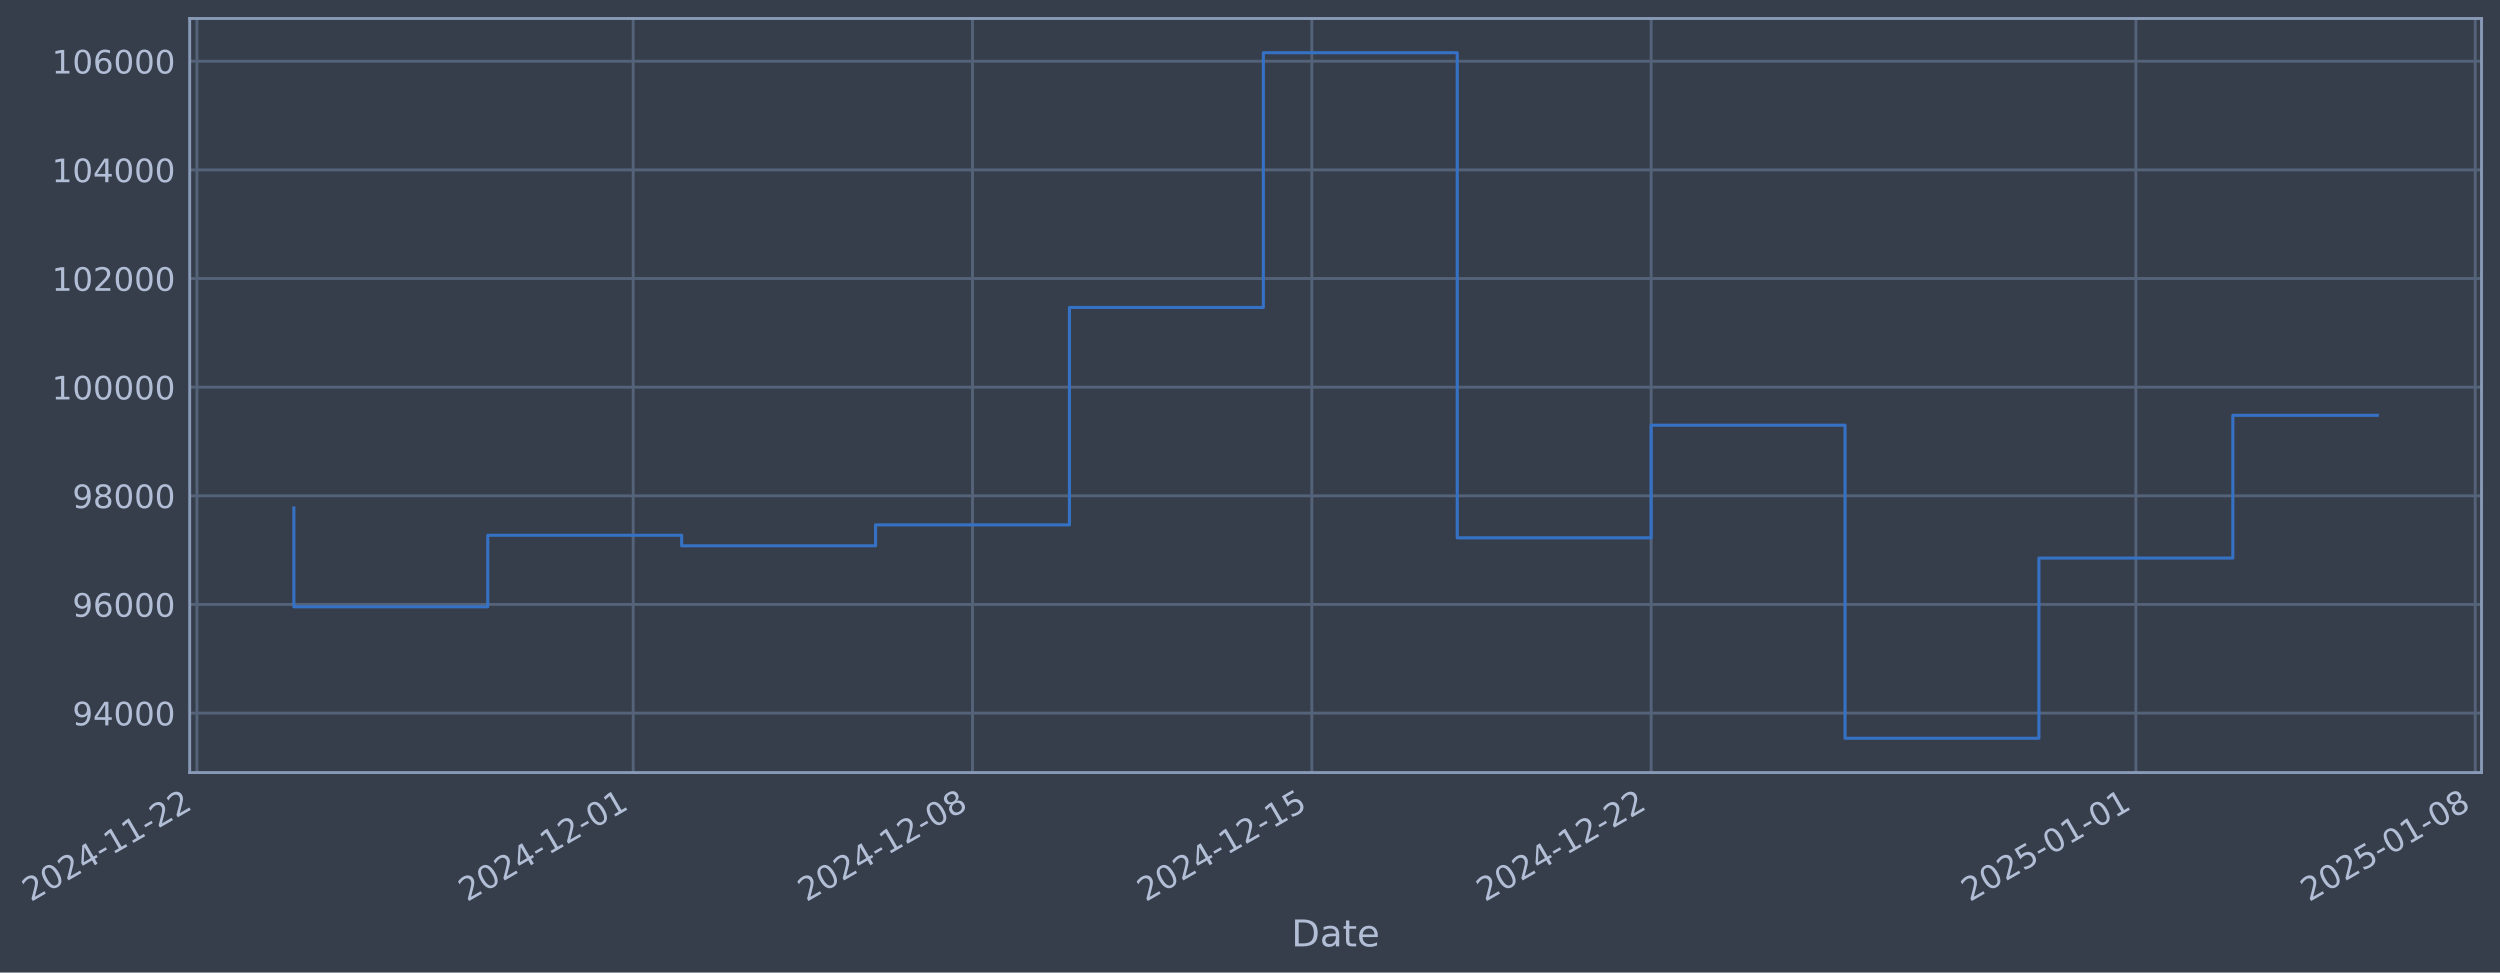
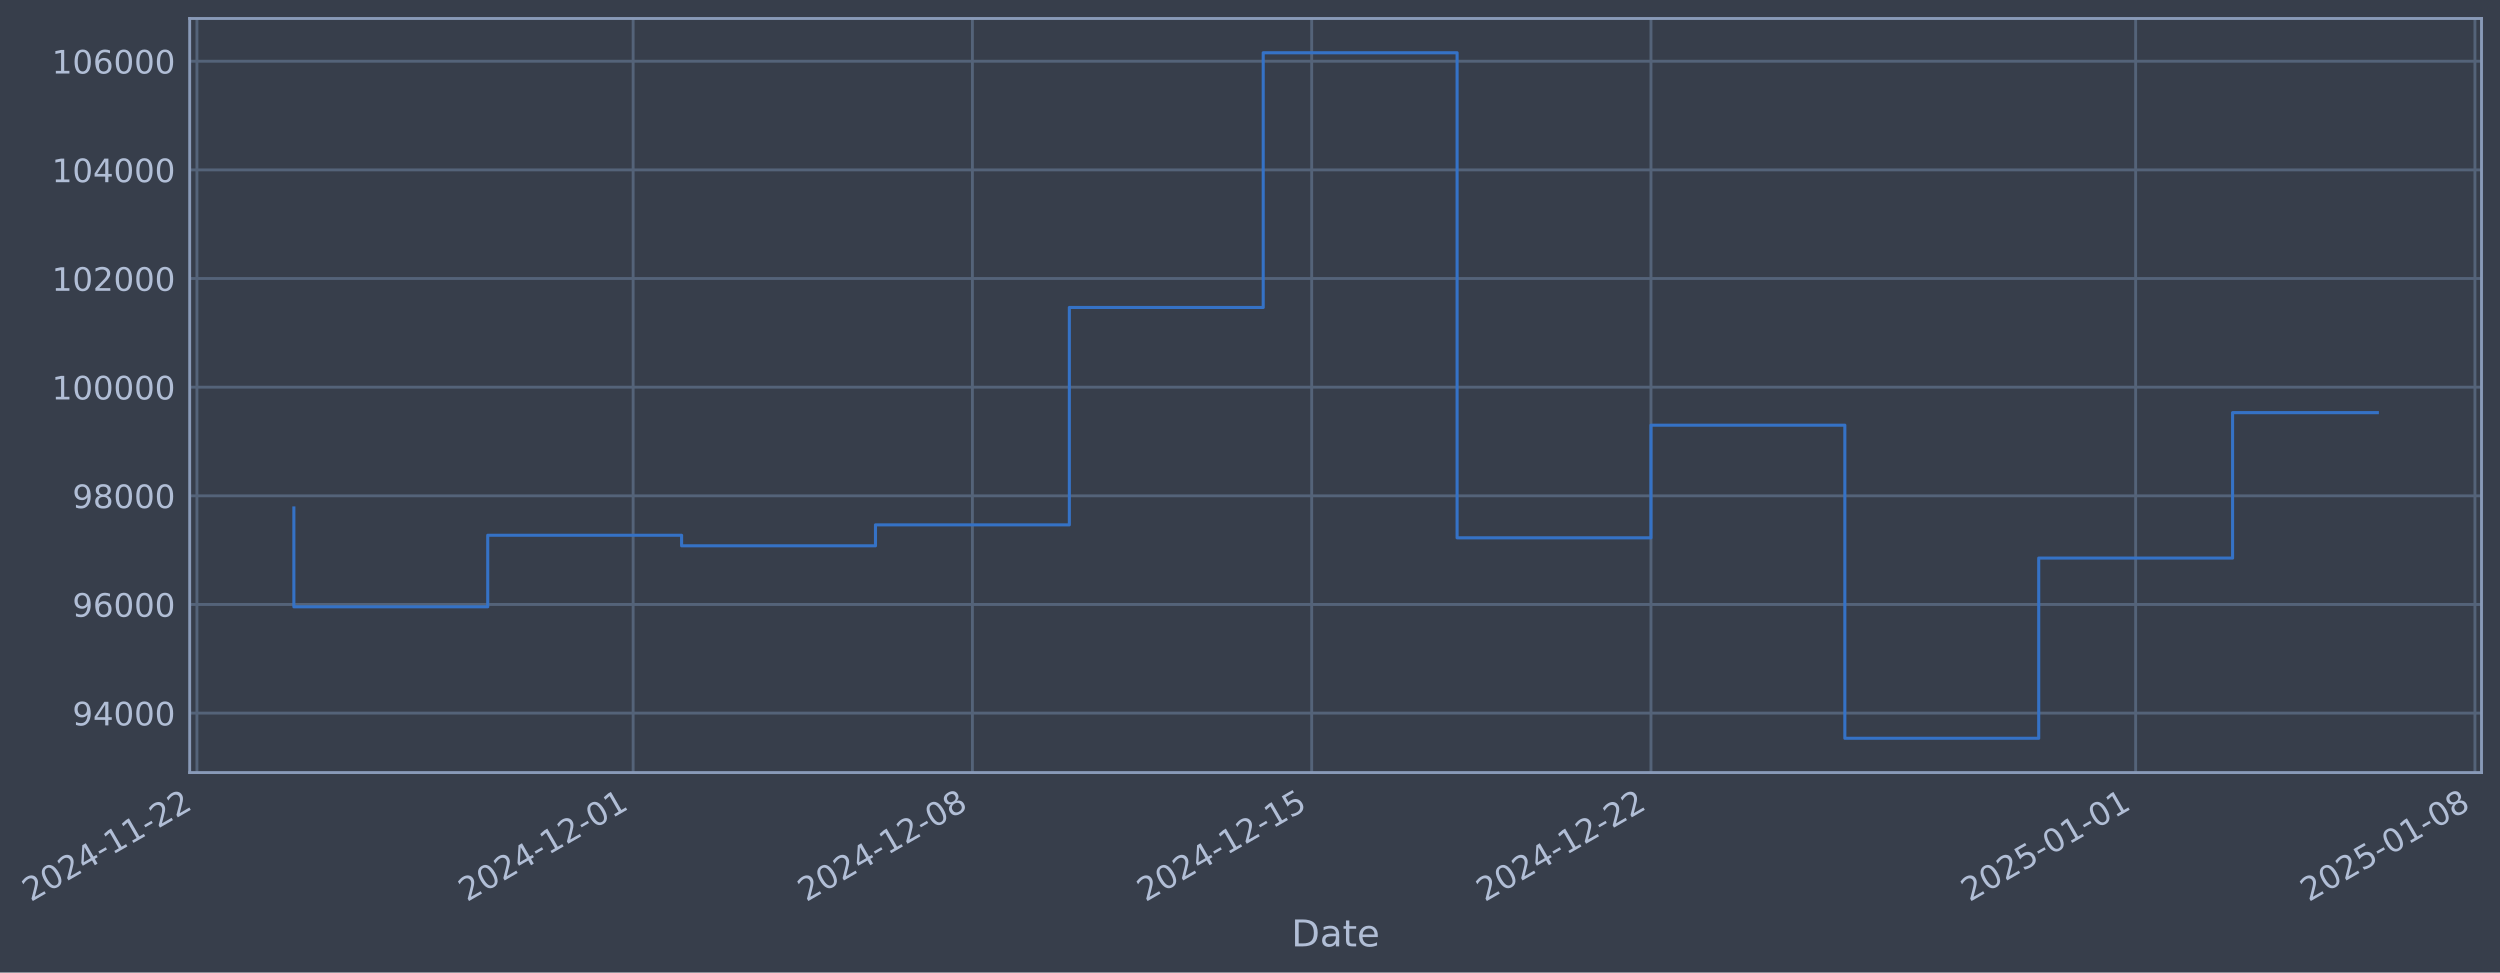
- <svg xmlns="http://www.w3.org/2000/svg" xmlns:xlink="http://www.w3.org/1999/xlink" width="973.898pt" height="378.87pt" viewBox="0 0 973.898 378.87" version="1.1">
+ <svg xmlns="http://www.w3.org/2000/svg" xmlns:xlink="http://www.w3.org/1999/xlink" width="973.893pt" height="378.87pt" viewBox="0 0 973.893 378.87" version="1.1">
  <defs>
    <style type="text/css">*{stroke-linejoin: round; stroke-linecap: butt}</style>
  </defs>
  <g id="figure_1">
    <g id="patch_1">
-       <path d="M 0 378.87  L 973.898 378.87  L 973.898 0  L 0 0  z " style="fill: #373e4b" />
+       <path d="M 0 378.87  L 973.893 378.87  L 973.893 0  L 0 0  z " style="fill: #373e4b" />
    </g>
    <g id="axes_1">
      <g id="patch_2">
-         <path d="M 73.898 300.96  L 966.698 300.96  L 966.698 7.2  L 73.898 7.2  z " style="fill: #373e4b" />
+         <path d="M 73.893 300.96  L 966.693 300.96  L 966.693 7.2  L 73.893 7.2  z " style="fill: #373e4b" />
      </g>
      <g id="matplotlib.axis_1">
        <g id="xtick_1">
          <g id="line2d_1">
-             <path d="M 76.713 300.96  L 76.713 7.2  " clip-path="url(#p2e44cee7ad)" style="fill: none; stroke: #546379; stroke-width: 1.12; stroke-linecap: square" />
+             <path d="M 76.713 300.96  L 76.713 7.2  " clip-path="url(#p29306a5f14)" style="fill: none; stroke: #546379; stroke-width: 1.12; stroke-linecap: square" />
          </g>
          <g id="line2d_2" />
          <g id="text_1">
            <g style="fill: #b1bed6" transform="translate(11.98702 351.4642) rotate(-30) scale(0.126 -0.126)">
              <defs>
                <path id="DejaVuSans-32" d="M 1228 531  L 3431 531  L 3431 0  L 469 0  L 469 531  Q 828 903 1448 1529  Q 2069 2156 2228 2338  Q 2531 2678 2651 2914  Q 2772 3150 2772 3378  Q 2772 3750 2511 3984  Q 2250 4219 1831 4219  Q 1534 4219 1204 4116  Q 875 4013 500 3803  L 500 4441  Q 881 4594 1212 4672  Q 1544 4750 1819 4750  Q 2544 4750 2975 4387  Q 3406 4025 3406 3419  Q 3406 3131 3298 2873  Q 3191 2616 2906 2266  Q 2828 2175 2409 1742  Q 1991 1309 1228 531  z " transform="scale(0.015625)" />
                <path id="DejaVuSans-30" d="M 2034 4250  Q 1547 4250 1301 3770  Q 1056 3291 1056 2328  Q 1056 1369 1301 889  Q 1547 409 2034 409  Q 2525 409 2770 889  Q 3016 1369 3016 2328  Q 3016 3291 2770 3770  Q 2525 4250 2034 4250  z M 2034 4750  Q 2819 4750 3233 4129  Q 3647 3509 3647 2328  Q 3647 1150 3233 529  Q 2819 -91 2034 -91  Q 1250 -91 836 529  Q 422 1150 422 2328  Q 422 3509 836 4129  Q 1250 4750 2034 4750  z " transform="scale(0.015625)" />
                <path id="DejaVuSans-34" d="M 2419 4116  L 825 1625  L 2419 1625  L 2419 4116  z M 2253 4666  L 3047 4666  L 3047 1625  L 3713 1625  L 3713 1100  L 3047 1100  L 3047 0  L 2419 0  L 2419 1100  L 313 1100  L 313 1709  L 2253 4666  z " transform="scale(0.015625)" />
                <path id="DejaVuSans-2d" d="M 313 2009  L 1997 2009  L 1997 1497  L 313 1497  L 313 2009  z " transform="scale(0.015625)" />
                <path id="DejaVuSans-31" d="M 794 531  L 1825 531  L 1825 4091  L 703 3866  L 703 4441  L 1819 4666  L 2450 4666  L 2450 531  L 3481 531  L 3481 0  L 794 0  L 794 531  z " transform="scale(0.015625)" />
              </defs>
              <use xlink:href="#DejaVuSans-32" />
              <use xlink:href="#DejaVuSans-30" transform="translate(63.62305 0)" />
              <use xlink:href="#DejaVuSans-32" transform="translate(127.2461 0)" />
              <use xlink:href="#DejaVuSans-34" transform="translate(190.8691 0)" />
              <use xlink:href="#DejaVuSans-2d" transform="translate(254.4922 0)" />
              <use xlink:href="#DejaVuSans-31" transform="translate(290.5762 0)" />
              <use xlink:href="#DejaVuSans-31" transform="translate(354.1992 0)" />
              <use xlink:href="#DejaVuSans-2d" transform="translate(417.8223 0)" />
              <use xlink:href="#DejaVuSans-32" transform="translate(453.9062 0)" />
              <use xlink:href="#DejaVuSans-32" transform="translate(517.5293 0)" />
            </g>
          </g>
        </g>
        <g id="xtick_2">
          <g id="line2d_3">
-             <path d="M 246.664 300.96  L 246.664 7.2  " clip-path="url(#p2e44cee7ad)" style="fill: none; stroke: #546379; stroke-width: 1.12; stroke-linecap: square" />
+             <path d="M 246.642 300.96  L 246.642 7.2  " clip-path="url(#p29306a5f14)" style="fill: none; stroke: #546379; stroke-width: 1.12; stroke-linecap: square" />
          </g>
          <g id="line2d_4" />
          <g id="text_2">
-             <g style="fill: #b1bed6" transform="translate(181.9387 351.4642) rotate(-30) scale(0.126 -0.126)">
+             <g style="fill: #b1bed6" transform="translate(181.9168 351.4642) rotate(-30) scale(0.126 -0.126)">
              <use xlink:href="#DejaVuSans-32" />
              <use xlink:href="#DejaVuSans-30" transform="translate(63.62305 0)" />
              <use xlink:href="#DejaVuSans-32" transform="translate(127.2461 0)" />
              <use xlink:href="#DejaVuSans-34" transform="translate(190.8691 0)" />
              <use xlink:href="#DejaVuSans-2d" transform="translate(254.4922 0)" />
              <use xlink:href="#DejaVuSans-31" transform="translate(290.5762 0)" />
              <use xlink:href="#DejaVuSans-32" transform="translate(354.1992 0)" />
              <use xlink:href="#DejaVuSans-2d" transform="translate(417.8223 0)" />
              <use xlink:href="#DejaVuSans-30" transform="translate(453.9062 0)" />
              <use xlink:href="#DejaVuSans-31" transform="translate(517.5293 0)" />
            </g>
          </g>
        </g>
        <g id="xtick_3">
          <g id="line2d_5">
-             <path d="M 378.849 300.96  L 378.849 7.2  " clip-path="url(#p2e44cee7ad)" style="fill: none; stroke: #546379; stroke-width: 1.12; stroke-linecap: square" />
+             <path d="M 378.81 300.96  L 378.81 7.2  " clip-path="url(#p29306a5f14)" style="fill: none; stroke: #546379; stroke-width: 1.12; stroke-linecap: square" />
          </g>
          <g id="line2d_6" />
          <g id="text_3">
-             <g style="fill: #b1bed6" transform="translate(314.1233 351.4642) rotate(-30) scale(0.126 -0.126)">
+             <g style="fill: #b1bed6" transform="translate(314.0844 351.4642) rotate(-30) scale(0.126 -0.126)">
              <defs>
                <path id="DejaVuSans-38" d="M 2034 2216  Q 1584 2216 1326 1975  Q 1069 1734 1069 1313  Q 1069 891 1326 650  Q 1584 409 2034 409  Q 2484 409 2743 651  Q 3003 894 3003 1313  Q 3003 1734 2745 1975  Q 2488 2216 2034 2216  z M 1403 2484  Q 997 2584 770 2862  Q 544 3141 544 3541  Q 544 4100 942 4425  Q 1341 4750 2034 4750  Q 2731 4750 3128 4425  Q 3525 4100 3525 3541  Q 3525 3141 3298 2862  Q 3072 2584 2669 2484  Q 3125 2378 3379 2068  Q 3634 1759 3634 1313  Q 3634 634 3220 271  Q 2806 -91 2034 -91  Q 1263 -91 848 271  Q 434 634 434 1313  Q 434 1759 690 2068  Q 947 2378 1403 2484  z M 1172 3481  Q 1172 3119 1398 2916  Q 1625 2713 2034 2713  Q 2441 2713 2670 2916  Q 2900 3119 2900 3481  Q 2900 3844 2670 4047  Q 2441 4250 2034 4250  Q 1625 4250 1398 4047  Q 1172 3844 1172 3481  z " transform="scale(0.015625)" />
              </defs>
              <use xlink:href="#DejaVuSans-32" />
              <use xlink:href="#DejaVuSans-30" transform="translate(63.62305 0)" />
              <use xlink:href="#DejaVuSans-32" transform="translate(127.2461 0)" />
              <use xlink:href="#DejaVuSans-34" transform="translate(190.8691 0)" />
              <use xlink:href="#DejaVuSans-2d" transform="translate(254.4922 0)" />
              <use xlink:href="#DejaVuSans-31" transform="translate(290.5762 0)" />
              <use xlink:href="#DejaVuSans-32" transform="translate(354.1992 0)" />
              <use xlink:href="#DejaVuSans-2d" transform="translate(417.8223 0)" />
              <use xlink:href="#DejaVuSans-30" transform="translate(453.9062 0)" />
              <use xlink:href="#DejaVuSans-38" transform="translate(517.5293 0)" />
            </g>
          </g>
        </g>
        <g id="xtick_4">
          <g id="line2d_7">
-             <path d="M 511.033 300.96  L 511.033 7.2  " clip-path="url(#p2e44cee7ad)" style="fill: none; stroke: #546379; stroke-width: 1.12; stroke-linecap: square" />
+             <path d="M 510.978 300.96  L 510.978 7.2  " clip-path="url(#p29306a5f14)" style="fill: none; stroke: #546379; stroke-width: 1.12; stroke-linecap: square" />
          </g>
          <g id="line2d_8" />
          <g id="text_4">
-             <g style="fill: #b1bed6" transform="translate(446.3079 351.4642) rotate(-30) scale(0.126 -0.126)">
+             <g style="fill: #b1bed6" transform="translate(446.252 351.4642) rotate(-30) scale(0.126 -0.126)">
              <defs>
                <path id="DejaVuSans-35" d="M 691 4666  L 3169 4666  L 3169 4134  L 1269 4134  L 1269 2991  Q 1406 3038 1543 3061  Q 1681 3084 1819 3084  Q 2600 3084 3056 2656  Q 3513 2228 3513 1497  Q 3513 744 3044 326  Q 2575 -91 1722 -91  Q 1428 -91 1123 -41  Q 819 9 494 109  L 494 744  Q 775 591 1075 516  Q 1375 441 1709 441  Q 2250 441 2565 725  Q 2881 1009 2881 1497  Q 2881 1984 2565 2268  Q 2250 2553 1709 2553  Q 1456 2553 1204 2497  Q 953 2441 691 2322  L 691 4666  z " transform="scale(0.015625)" />
              </defs>
              <use xlink:href="#DejaVuSans-32" />
              <use xlink:href="#DejaVuSans-30" transform="translate(63.62305 0)" />
              <use xlink:href="#DejaVuSans-32" transform="translate(127.2461 0)" />
              <use xlink:href="#DejaVuSans-34" transform="translate(190.8691 0)" />
              <use xlink:href="#DejaVuSans-2d" transform="translate(254.4922 0)" />
              <use xlink:href="#DejaVuSans-31" transform="translate(290.5762 0)" />
              <use xlink:href="#DejaVuSans-32" transform="translate(354.1992 0)" />
              <use xlink:href="#DejaVuSans-2d" transform="translate(417.8223 0)" />
              <use xlink:href="#DejaVuSans-31" transform="translate(453.9062 0)" />
              <use xlink:href="#DejaVuSans-35" transform="translate(517.5293 0)" />
            </g>
          </g>
        </g>
        <g id="xtick_5">
          <g id="line2d_9">
-             <path d="M 643.218 300.96  L 643.218 7.2  " clip-path="url(#p2e44cee7ad)" style="fill: none; stroke: #546379; stroke-width: 1.12; stroke-linecap: square" />
+             <path d="M 643.145 300.96  L 643.145 7.2  " clip-path="url(#p29306a5f14)" style="fill: none; stroke: #546379; stroke-width: 1.12; stroke-linecap: square" />
          </g>
          <g id="line2d_10" />
          <g id="text_5">
-             <g style="fill: #b1bed6" transform="translate(578.4926 351.4642) rotate(-30) scale(0.126 -0.126)">
+             <g style="fill: #b1bed6" transform="translate(578.4197 351.4642) rotate(-30) scale(0.126 -0.126)">
              <use xlink:href="#DejaVuSans-32" />
              <use xlink:href="#DejaVuSans-30" transform="translate(63.62305 0)" />
              <use xlink:href="#DejaVuSans-32" transform="translate(127.2461 0)" />
              <use xlink:href="#DejaVuSans-34" transform="translate(190.8691 0)" />
              <use xlink:href="#DejaVuSans-2d" transform="translate(254.4922 0)" />
              <use xlink:href="#DejaVuSans-31" transform="translate(290.5762 0)" />
              <use xlink:href="#DejaVuSans-32" transform="translate(354.1992 0)" />
              <use xlink:href="#DejaVuSans-2d" transform="translate(417.8223 0)" />
              <use xlink:href="#DejaVuSans-32" transform="translate(453.9062 0)" />
              <use xlink:href="#DejaVuSans-32" transform="translate(517.5293 0)" />
            </g>
          </g>
        </g>
        <g id="xtick_6">
          <g id="line2d_11">
-             <path d="M 832.053 300.96  L 832.053 7.2  " clip-path="url(#p2e44cee7ad)" style="fill: none; stroke: #546379; stroke-width: 1.12; stroke-linecap: square" />
+             <path d="M 831.956 300.96  L 831.956 7.2  " clip-path="url(#p29306a5f14)" style="fill: none; stroke: #546379; stroke-width: 1.12; stroke-linecap: square" />
          </g>
          <g id="line2d_12" />
          <g id="text_6">
-             <g style="fill: #b1bed6" transform="translate(767.3278 351.4642) rotate(-30) scale(0.126 -0.126)">
+             <g style="fill: #b1bed6" transform="translate(767.2306 351.4642) rotate(-30) scale(0.126 -0.126)">
              <use xlink:href="#DejaVuSans-32" />
              <use xlink:href="#DejaVuSans-30" transform="translate(63.62305 0)" />
              <use xlink:href="#DejaVuSans-32" transform="translate(127.2461 0)" />
              <use xlink:href="#DejaVuSans-35" transform="translate(190.8691 0)" />
              <use xlink:href="#DejaVuSans-2d" transform="translate(254.4922 0)" />
              <use xlink:href="#DejaVuSans-30" transform="translate(290.5762 0)" />
              <use xlink:href="#DejaVuSans-31" transform="translate(354.1992 0)" />
              <use xlink:href="#DejaVuSans-2d" transform="translate(417.8223 0)" />
              <use xlink:href="#DejaVuSans-30" transform="translate(453.9062 0)" />
              <use xlink:href="#DejaVuSans-31" transform="translate(517.5293 0)" />
            </g>
          </g>
        </g>
        <g id="xtick_7">
          <g id="line2d_13">
-             <path d="M 964.238 300.96  L 964.238 7.2  " clip-path="url(#p2e44cee7ad)" style="fill: none; stroke: #546379; stroke-width: 1.12; stroke-linecap: square" />
+             <path d="M 964.124 300.96  L 964.124 7.2  " clip-path="url(#p29306a5f14)" style="fill: none; stroke: #546379; stroke-width: 1.12; stroke-linecap: square" />
          </g>
          <g id="line2d_14" />
          <g id="text_7">
-             <g style="fill: #b1bed6" transform="translate(899.5124 351.4642) rotate(-30) scale(0.126 -0.126)">
+             <g style="fill: #b1bed6" transform="translate(899.3982 351.4642) rotate(-30) scale(0.126 -0.126)">
              <use xlink:href="#DejaVuSans-32" />
              <use xlink:href="#DejaVuSans-30" transform="translate(63.62305 0)" />
              <use xlink:href="#DejaVuSans-32" transform="translate(127.2461 0)" />
              <use xlink:href="#DejaVuSans-35" transform="translate(190.8691 0)" />
              <use xlink:href="#DejaVuSans-2d" transform="translate(254.4922 0)" />
              <use xlink:href="#DejaVuSans-30" transform="translate(290.5762 0)" />
              <use xlink:href="#DejaVuSans-31" transform="translate(354.1992 0)" />
              <use xlink:href="#DejaVuSans-2d" transform="translate(417.8223 0)" />
              <use xlink:href="#DejaVuSans-30" transform="translate(453.9062 0)" />
              <use xlink:href="#DejaVuSans-38" transform="translate(517.5293 0)" />
            </g>
          </g>
        </g>
        <g id="text_8">
-           <g style="fill: #b1bed6" transform="translate(503.0886 368.6753) scale(0.144 -0.144)">
+           <g style="fill: #b1bed6" transform="translate(503.0838 368.6753) scale(0.144 -0.144)">
            <defs>
              <path id="DejaVuSans-44" d="M 1259 4147  L 1259 519  L 2022 519  Q 2988 519 3436 956  Q 3884 1394 3884 2338  Q 3884 3275 3436 3711  Q 2988 4147 2022 4147  L 1259 4147  z M 628 4666  L 1925 4666  Q 3281 4666 3915 4102  Q 4550 3538 4550 2338  Q 4550 1131 3912 565  Q 3275 0 1925 0  L 628 0  L 628 4666  z " transform="scale(0.015625)" />
              <path id="DejaVuSans-61" d="M 2194 1759  Q 1497 1759 1228 1600  Q 959 1441 959 1056  Q 959 750 1161 570  Q 1363 391 1709 391  Q 2188 391 2477 730  Q 2766 1069 2766 1631  L 2766 1759  L 2194 1759  z M 3341 1997  L 3341 0  L 2766 0  L 2766 531  Q 2569 213 2275 61  Q 1981 -91 1556 -91  Q 1019 -91 701 211  Q 384 513 384 1019  Q 384 1609 779 1909  Q 1175 2209 1959 2209  L 2766 2209  L 2766 2266  Q 2766 2663 2505 2880  Q 2244 3097 1772 3097  Q 1472 3097 1187 3025  Q 903 2953 641 2809  L 641 3341  Q 956 3463 1253 3523  Q 1550 3584 1831 3584  Q 2591 3584 2966 3190  Q 3341 2797 3341 1997  z " transform="scale(0.015625)" />
              <path id="DejaVuSans-74" d="M 1172 4494  L 1172 3500  L 2356 3500  L 2356 3053  L 1172 3053  L 1172 1153  Q 1172 725 1289 603  Q 1406 481 1766 481  L 2356 481  L 2356 0  L 1766 0  Q 1100 0 847 248  Q 594 497 594 1153  L 594 3053  L 172 3053  L 172 3500  L 594 3500  L 594 4494  L 1172 4494  z " transform="scale(0.015625)" />
              <path id="DejaVuSans-65" d="M 3597 1894  L 3597 1613  L 953 1613  Q 991 1019 1311 708  Q 1631 397 2203 397  Q 2534 397 2845 478  Q 3156 559 3463 722  L 3463 178  Q 3153 47 2828 -22  Q 2503 -91 2169 -91  Q 1331 -91 842 396  Q 353 884 353 1716  Q 353 2575 817 3079  Q 1281 3584 2069 3584  Q 2775 3584 3186 3129  Q 3597 2675 3597 1894  z M 3022 2063  Q 3016 2534 2758 2815  Q 2500 3097 2075 3097  Q 1594 3097 1305 2825  Q 1016 2553 972 2059  L 3022 2063  z " transform="scale(0.015625)" />
            </defs>
            <use xlink:href="#DejaVuSans-44" />
            <use xlink:href="#DejaVuSans-61" transform="translate(77.00195 0)" />
            <use xlink:href="#DejaVuSans-74" transform="translate(138.2812 0)" />
            <use xlink:href="#DejaVuSans-65" transform="translate(177.4902 0)" />
          </g>
        </g>
      </g>
      <g id="matplotlib.axis_2">
        <g id="ytick_1">
          <g id="line2d_15">
-             <path d="M 73.898 277.797  L 966.698 277.797  " clip-path="url(#p2e44cee7ad)" style="fill: none; stroke: #546379; stroke-width: 1.12; stroke-linecap: square" />
+             <path d="M 73.893 277.797  L 966.693 277.797  " clip-path="url(#p29306a5f14)" style="fill: none; stroke: #546379; stroke-width: 1.12; stroke-linecap: square" />
          </g>
          <g id="line2d_16" />
          <g id="text_9">
-             <g style="fill: #b1bed6" transform="translate(28.21399 282.5841) scale(0.126 -0.126)">
+             <g style="fill: #b1bed6" transform="translate(28.20913 282.5841) scale(0.126 -0.126)">
              <defs>
                <path id="DejaVuSans-39" d="M 703 97  L 703 672  Q 941 559 1184 500  Q 1428 441 1663 441  Q 2288 441 2617 861  Q 2947 1281 2994 2138  Q 2813 1869 2534 1725  Q 2256 1581 1919 1581  Q 1219 1581 811 2004  Q 403 2428 403 3163  Q 403 3881 828 4315  Q 1253 4750 1959 4750  Q 2769 4750 3195 4129  Q 3622 3509 3622 2328  Q 3622 1225 3098 567  Q 2575 -91 1691 -91  Q 1453 -91 1209 -44  Q 966 3 703 97  z M 1959 2075  Q 2384 2075 2632 2365  Q 2881 2656 2881 3163  Q 2881 3666 2632 3958  Q 2384 4250 1959 4250  Q 1534 4250 1286 3958  Q 1038 3666 1038 3163  Q 1038 2656 1286 2365  Q 1534 2075 1959 2075  z " transform="scale(0.015625)" />
              </defs>
              <use xlink:href="#DejaVuSans-39" />
              <use xlink:href="#DejaVuSans-34" transform="translate(63.62305 0)" />
              <use xlink:href="#DejaVuSans-30" transform="translate(127.2461 0)" />
              <use xlink:href="#DejaVuSans-30" transform="translate(190.8691 0)" />
              <use xlink:href="#DejaVuSans-30" transform="translate(254.4922 0)" />
            </g>
          </g>
        </g>
        <g id="ytick_2">
          <g id="line2d_17">
-             <path d="M 73.898 235.473  L 966.698 235.473  " clip-path="url(#p2e44cee7ad)" style="fill: none; stroke: #546379; stroke-width: 1.12; stroke-linecap: square" />
+             <path d="M 73.893 235.473  L 966.693 235.473  " clip-path="url(#p29306a5f14)" style="fill: none; stroke: #546379; stroke-width: 1.12; stroke-linecap: square" />
          </g>
          <g id="line2d_18" />
          <g id="text_10">
-             <g style="fill: #b1bed6" transform="translate(28.21399 240.2602) scale(0.126 -0.126)">
+             <g style="fill: #b1bed6" transform="translate(28.20913 240.2602) scale(0.126 -0.126)">
              <defs>
                <path id="DejaVuSans-36" d="M 2113 2584  Q 1688 2584 1439 2293  Q 1191 2003 1191 1497  Q 1191 994 1439 701  Q 1688 409 2113 409  Q 2538 409 2786 701  Q 3034 994 3034 1497  Q 3034 2003 2786 2293  Q 2538 2584 2113 2584  z M 3366 4563  L 3366 3988  Q 3128 4100 2886 4159  Q 2644 4219 2406 4219  Q 1781 4219 1451 3797  Q 1122 3375 1075 2522  Q 1259 2794 1537 2939  Q 1816 3084 2150 3084  Q 2853 3084 3261 2657  Q 3669 2231 3669 1497  Q 3669 778 3244 343  Q 2819 -91 2113 -91  Q 1303 -91 875 529  Q 447 1150 447 2328  Q 447 3434 972 4092  Q 1497 4750 2381 4750  Q 2619 4750 2861 4703  Q 3103 4656 3366 4563  z " transform="scale(0.015625)" />
              </defs>
              <use xlink:href="#DejaVuSans-39" />
              <use xlink:href="#DejaVuSans-36" transform="translate(63.62305 0)" />
              <use xlink:href="#DejaVuSans-30" transform="translate(127.2461 0)" />
              <use xlink:href="#DejaVuSans-30" transform="translate(190.8691 0)" />
              <use xlink:href="#DejaVuSans-30" transform="translate(254.4922 0)" />
            </g>
          </g>
        </g>
        <g id="ytick_3">
          <g id="line2d_19">
-             <path d="M 73.898 193.149  L 966.698 193.149  " clip-path="url(#p2e44cee7ad)" style="fill: none; stroke: #546379; stroke-width: 1.12; stroke-linecap: square" />
+             <path d="M 73.893 193.149  L 966.693 193.149  " clip-path="url(#p29306a5f14)" style="fill: none; stroke: #546379; stroke-width: 1.12; stroke-linecap: square" />
          </g>
          <g id="line2d_20" />
          <g id="text_11">
-             <g style="fill: #b1bed6" transform="translate(28.21399 197.9364) scale(0.126 -0.126)">
+             <g style="fill: #b1bed6" transform="translate(28.20913 197.9364) scale(0.126 -0.126)">
              <use xlink:href="#DejaVuSans-39" />
              <use xlink:href="#DejaVuSans-38" transform="translate(63.62305 0)" />
              <use xlink:href="#DejaVuSans-30" transform="translate(127.2461 0)" />
              <use xlink:href="#DejaVuSans-30" transform="translate(190.8691 0)" />
              <use xlink:href="#DejaVuSans-30" transform="translate(254.4922 0)" />
            </g>
          </g>
        </g>
        <g id="ytick_4">
          <g id="line2d_21">
-             <path d="M 73.898 150.826  L 966.698 150.826  " clip-path="url(#p2e44cee7ad)" style="fill: none; stroke: #546379; stroke-width: 1.12; stroke-linecap: square" />
+             <path d="M 73.893 150.826  L 966.693 150.826  " clip-path="url(#p29306a5f14)" style="fill: none; stroke: #546379; stroke-width: 1.12; stroke-linecap: square" />
          </g>
          <g id="line2d_22" />
          <g id="text_12">
-             <g style="fill: #b1bed6" transform="translate(20.19724 155.6126) scale(0.126 -0.126)">
+             <g style="fill: #b1bed6" transform="translate(20.19238 155.6126) scale(0.126 -0.126)">
              <use xlink:href="#DejaVuSans-31" />
              <use xlink:href="#DejaVuSans-30" transform="translate(63.62305 0)" />
              <use xlink:href="#DejaVuSans-30" transform="translate(127.2461 0)" />
              <use xlink:href="#DejaVuSans-30" transform="translate(190.8691 0)" />
              <use xlink:href="#DejaVuSans-30" transform="translate(254.4922 0)" />
              <use xlink:href="#DejaVuSans-30" transform="translate(318.1152 0)" />
            </g>
          </g>
        </g>
        <g id="ytick_5">
          <g id="line2d_23">
-             <path d="M 73.898 108.502  L 966.698 108.502  " clip-path="url(#p2e44cee7ad)" style="fill: none; stroke: #546379; stroke-width: 1.12; stroke-linecap: square" />
+             <path d="M 73.893 108.502  L 966.693 108.502  " clip-path="url(#p29306a5f14)" style="fill: none; stroke: #546379; stroke-width: 1.12; stroke-linecap: square" />
          </g>
          <g id="line2d_24" />
          <g id="text_13">
-             <g style="fill: #b1bed6" transform="translate(20.19724 113.2888) scale(0.126 -0.126)">
+             <g style="fill: #b1bed6" transform="translate(20.19238 113.2888) scale(0.126 -0.126)">
              <use xlink:href="#DejaVuSans-31" />
              <use xlink:href="#DejaVuSans-30" transform="translate(63.62305 0)" />
              <use xlink:href="#DejaVuSans-32" transform="translate(127.2461 0)" />
              <use xlink:href="#DejaVuSans-30" transform="translate(190.8691 0)" />
              <use xlink:href="#DejaVuSans-30" transform="translate(254.4922 0)" />
              <use xlink:href="#DejaVuSans-30" transform="translate(318.1152 0)" />
            </g>
          </g>
        </g>
        <g id="ytick_6">
          <g id="line2d_25">
-             <path d="M 73.898 66.178  L 966.698 66.178  " clip-path="url(#p2e44cee7ad)" style="fill: none; stroke: #546379; stroke-width: 1.12; stroke-linecap: square" />
+             <path d="M 73.893 66.178  L 966.693 66.178  " clip-path="url(#p29306a5f14)" style="fill: none; stroke: #546379; stroke-width: 1.12; stroke-linecap: square" />
          </g>
          <g id="line2d_26" />
          <g id="text_14">
-             <g style="fill: #b1bed6" transform="translate(20.19724 70.96502) scale(0.126 -0.126)">
+             <g style="fill: #b1bed6" transform="translate(20.19238 70.96502) scale(0.126 -0.126)">
              <use xlink:href="#DejaVuSans-31" />
              <use xlink:href="#DejaVuSans-30" transform="translate(63.62305 0)" />
              <use xlink:href="#DejaVuSans-34" transform="translate(127.2461 0)" />
              <use xlink:href="#DejaVuSans-30" transform="translate(190.8691 0)" />
              <use xlink:href="#DejaVuSans-30" transform="translate(254.4922 0)" />
              <use xlink:href="#DejaVuSans-30" transform="translate(318.1152 0)" />
            </g>
          </g>
        </g>
        <g id="ytick_7">
          <g id="line2d_27">
-             <path d="M 73.898 23.854  L 966.698 23.854  " clip-path="url(#p2e44cee7ad)" style="fill: none; stroke: #546379; stroke-width: 1.12; stroke-linecap: square" />
+             <path d="M 73.893 23.854  L 966.693 23.854  " clip-path="url(#p29306a5f14)" style="fill: none; stroke: #546379; stroke-width: 1.12; stroke-linecap: square" />
          </g>
          <g id="line2d_28" />
          <g id="text_15">
-             <g style="fill: #b1bed6" transform="translate(20.19724 28.64121) scale(0.126 -0.126)">
+             <g style="fill: #b1bed6" transform="translate(20.19238 28.64121) scale(0.126 -0.126)">
              <use xlink:href="#DejaVuSans-31" />
              <use xlink:href="#DejaVuSans-30" transform="translate(63.62305 0)" />
              <use xlink:href="#DejaVuSans-36" transform="translate(127.2461 0)" />
              <use xlink:href="#DejaVuSans-30" transform="translate(190.8691 0)" />
              <use xlink:href="#DejaVuSans-30" transform="translate(254.4922 0)" />
              <use xlink:href="#DejaVuSans-30" transform="translate(318.1152 0)" />
            </g>
          </g>
        </g>
      </g>
      <g id="line2d_29">
-         <path d="M 114.48 197.87  L 114.48 236.383  L 190.014 236.383  L 190.014 208.521  L 265.548 208.521  L 265.548 212.628  L 341.082 212.628  L 341.082 204.459  L 416.616 204.459  L 416.616 119.77  L 492.15 119.77  L 492.15 20.553  L 567.684 20.553  L 567.684 209.517  L 643.218 209.517  L 643.218 165.636  L 718.752 165.636  L 718.752 287.607  L 794.286 287.607  L 794.286 217.409  L 869.82 217.409  L 869.82 161.794  L 926.116 161.794  " clip-path="url(#p2e44cee7ad)" style="fill: none; stroke: #3572c6; stroke-width: 1.2; stroke-linecap: square" />
+         <path d="M 114.475 197.87  L 114.475 236.383  L 189.999 236.383  L 189.999 208.521  L 265.523 208.521  L 265.523 212.628  L 341.048 212.628  L 341.048 204.459  L 416.572 204.459  L 416.572 119.77  L 492.096 119.77  L 492.096 20.553  L 567.621 20.553  L 567.621 209.517  L 643.145 209.517  L 643.145 165.636  L 718.67 165.636  L 718.67 287.607  L 794.194 287.607  L 794.194 217.409  L 869.718 217.409  L 869.718 160.743  L 926.111 160.743  " clip-path="url(#p29306a5f14)" style="fill: none; stroke: #3572c6; stroke-width: 1.2; stroke-linecap: square" />
      </g>
      <g id="patch_3">
-         <path d="M 73.898 300.96  L 73.898 7.2  " style="fill: none; stroke: #899ab8; stroke-width: 1.12; stroke-linejoin: miter; stroke-linecap: square" />
+         <path d="M 73.893 300.96  L 73.893 7.2  " style="fill: none; stroke: #899ab8; stroke-width: 1.12; stroke-linejoin: miter; stroke-linecap: square" />
      </g>
      <g id="patch_4">
-         <path d="M 966.698 300.96  L 966.698 7.2  " style="fill: none; stroke: #899ab8; stroke-width: 1.12; stroke-linejoin: miter; stroke-linecap: square" />
+         <path d="M 966.693 300.96  L 966.693 7.2  " style="fill: none; stroke: #899ab8; stroke-width: 1.12; stroke-linejoin: miter; stroke-linecap: square" />
      </g>
      <g id="patch_5">
-         <path d="M 73.898 300.96  L 966.698 300.96  " style="fill: none; stroke: #899ab8; stroke-width: 1.12; stroke-linejoin: miter; stroke-linecap: square" />
+         <path d="M 73.893 300.96  L 966.693 300.96  " style="fill: none; stroke: #899ab8; stroke-width: 1.12; stroke-linejoin: miter; stroke-linecap: square" />
      </g>
      <g id="patch_6">
-         <path d="M 73.898 7.2  L 966.698 7.2  " style="fill: none; stroke: #899ab8; stroke-width: 1.12; stroke-linejoin: miter; stroke-linecap: square" />
+         <path d="M 73.893 7.2  L 966.693 7.2  " style="fill: none; stroke: #899ab8; stroke-width: 1.12; stroke-linejoin: miter; stroke-linecap: square" />
      </g>
    </g>
  </g>
  <defs>
-     <clipPath id="p2e44cee7ad">
-       <rect x="73.898" y="7.2" width="892.8" height="293.76" />
+     <clipPath id="p29306a5f14">
+       <rect x="73.893" y="7.2" width="892.8" height="293.76" />
    </clipPath>
  </defs>
</svg>
